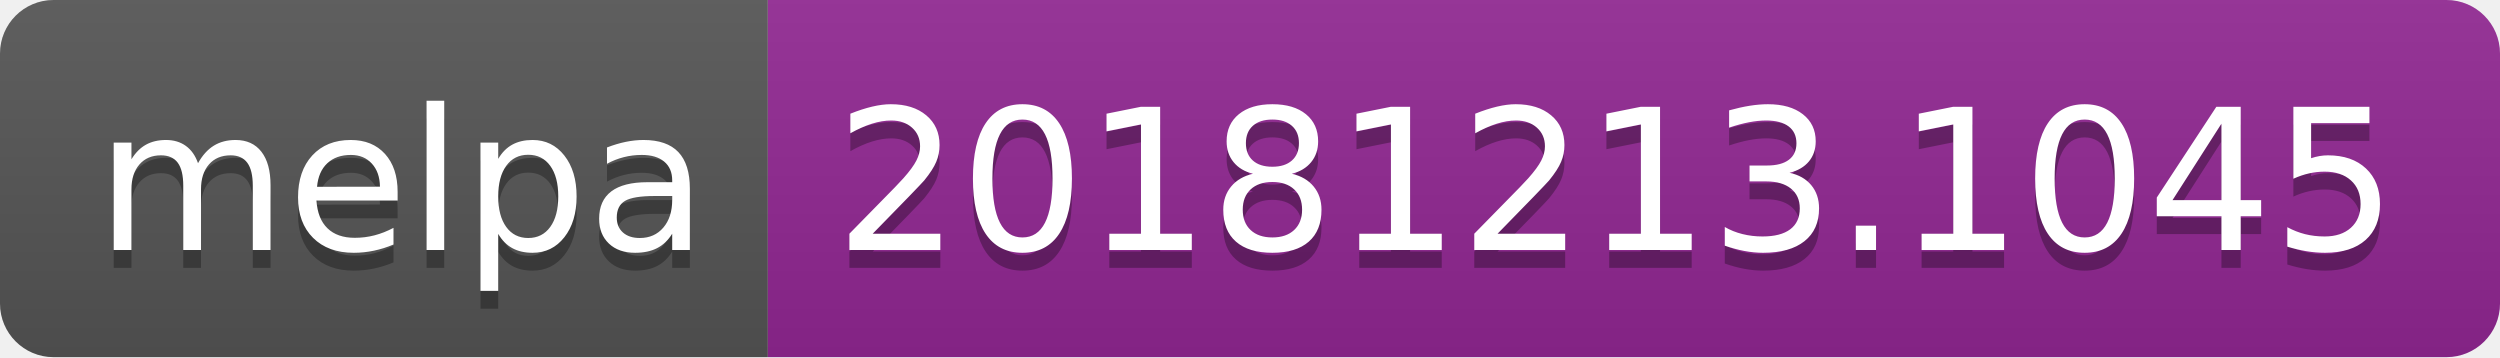
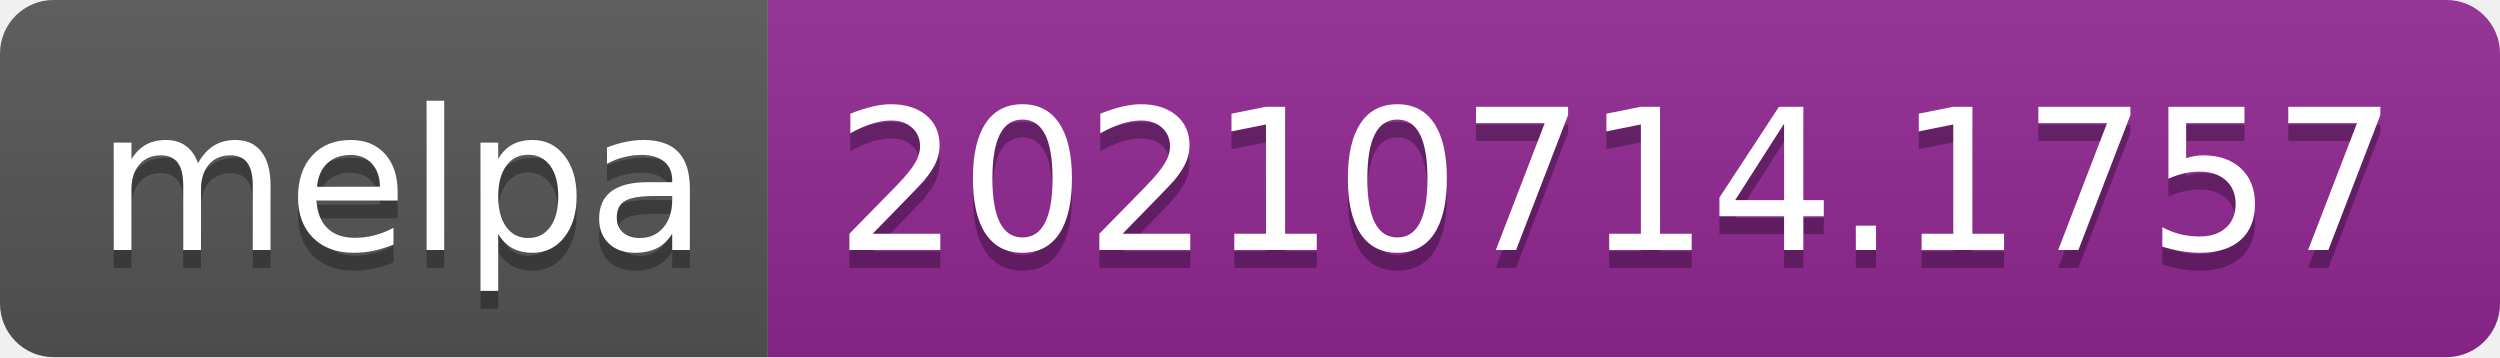
- <svg xmlns="http://www.w3.org/2000/svg" width="140" height="20" role="img" aria-label="melpa: 20181213.1045">
+ <svg xmlns="http://www.w3.org/2000/svg" width="140" height="20" role="img" aria-label="melpa: 20210714.1757">
  <linearGradient id="s" x2="0" y2="100%">
    <stop offset="0" stop-color="#bbb" stop-opacity=".1" />
    <stop offset="1" stop-opacity=".1" />
  </linearGradient>
  <clipPath id="r">
    <rect width="140" height="20" rx="3" fill="#fff" />
  </clipPath>
  <g clip-path="url(#r)">
    <rect width="43" height="20" fill="#555" />
    <rect x="43" width="97" height="20" fill="#922793" />
    <rect width="140" height="20" fill="url(#s)" />
  </g>
  <g fill="#fff" text-anchor="middle" font-family="Verdana,Geneva,DejaVu Sans,sans-serif" text-rendering="geometricPrecision" font-size="110">
    <text aria-hidden="true" x="225" y="150" fill="#010101" fill-opacity=".3" transform="scale(.1)" textLength="330">melpa</text>
    <text x="225" y="140" transform="scale(.1)" fill="#fff" textLength="330">melpa</text>
-     <text aria-hidden="true" x="905" y="150" fill="#010101" fill-opacity=".3" transform="scale(.1)" textLength="870">20181213.1045</text>
-     <text x="905" y="140" transform="scale(.1)" fill="#fff" textLength="870">20181213.1045</text>
+     <text aria-hidden="true" x="905" y="150" fill="#010101" fill-opacity=".3" transform="scale(.1)" textLength="870">20210714.1757</text>
+     <text x="905" y="140" transform="scale(.1)" fill="#fff" textLength="870">20210714.1757</text>
  </g>
</svg>
